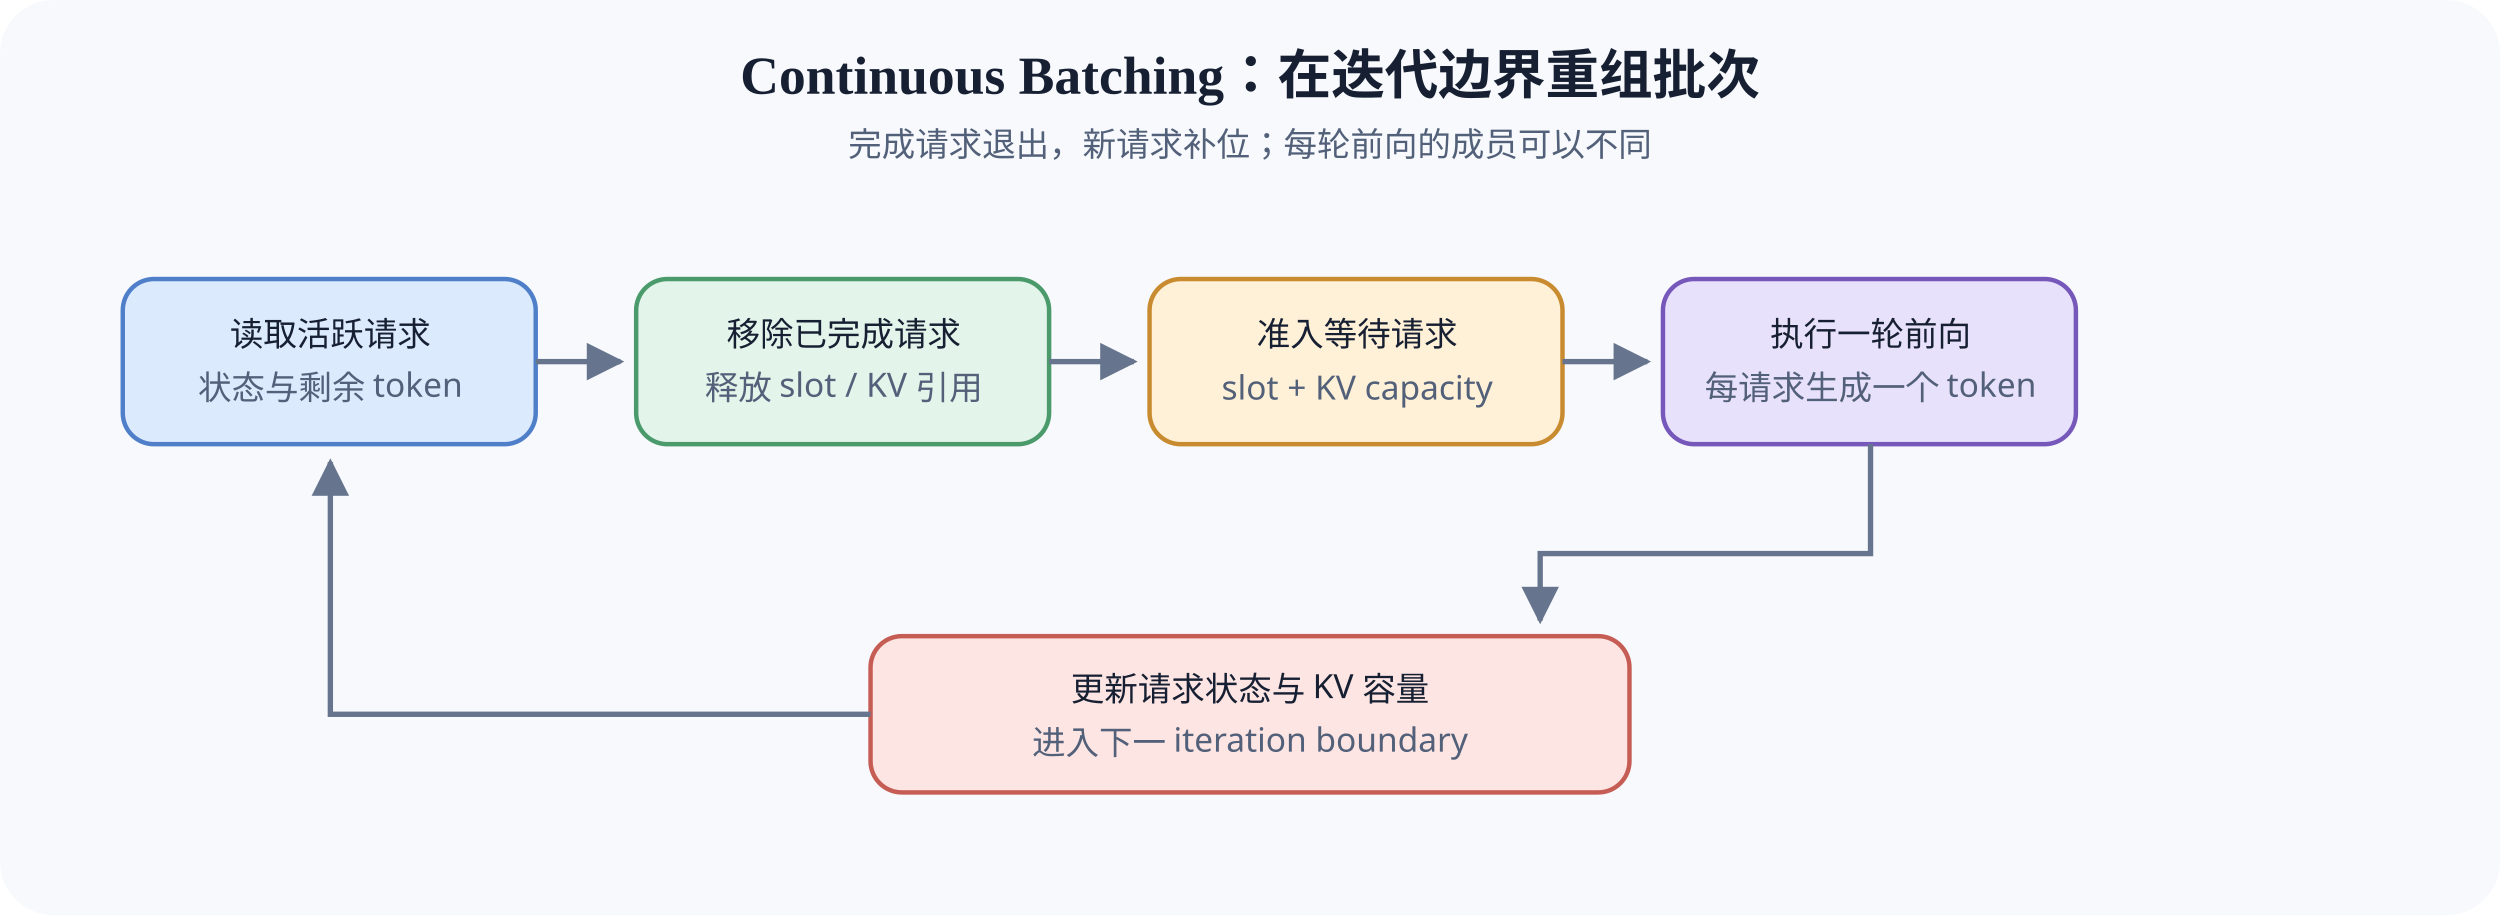
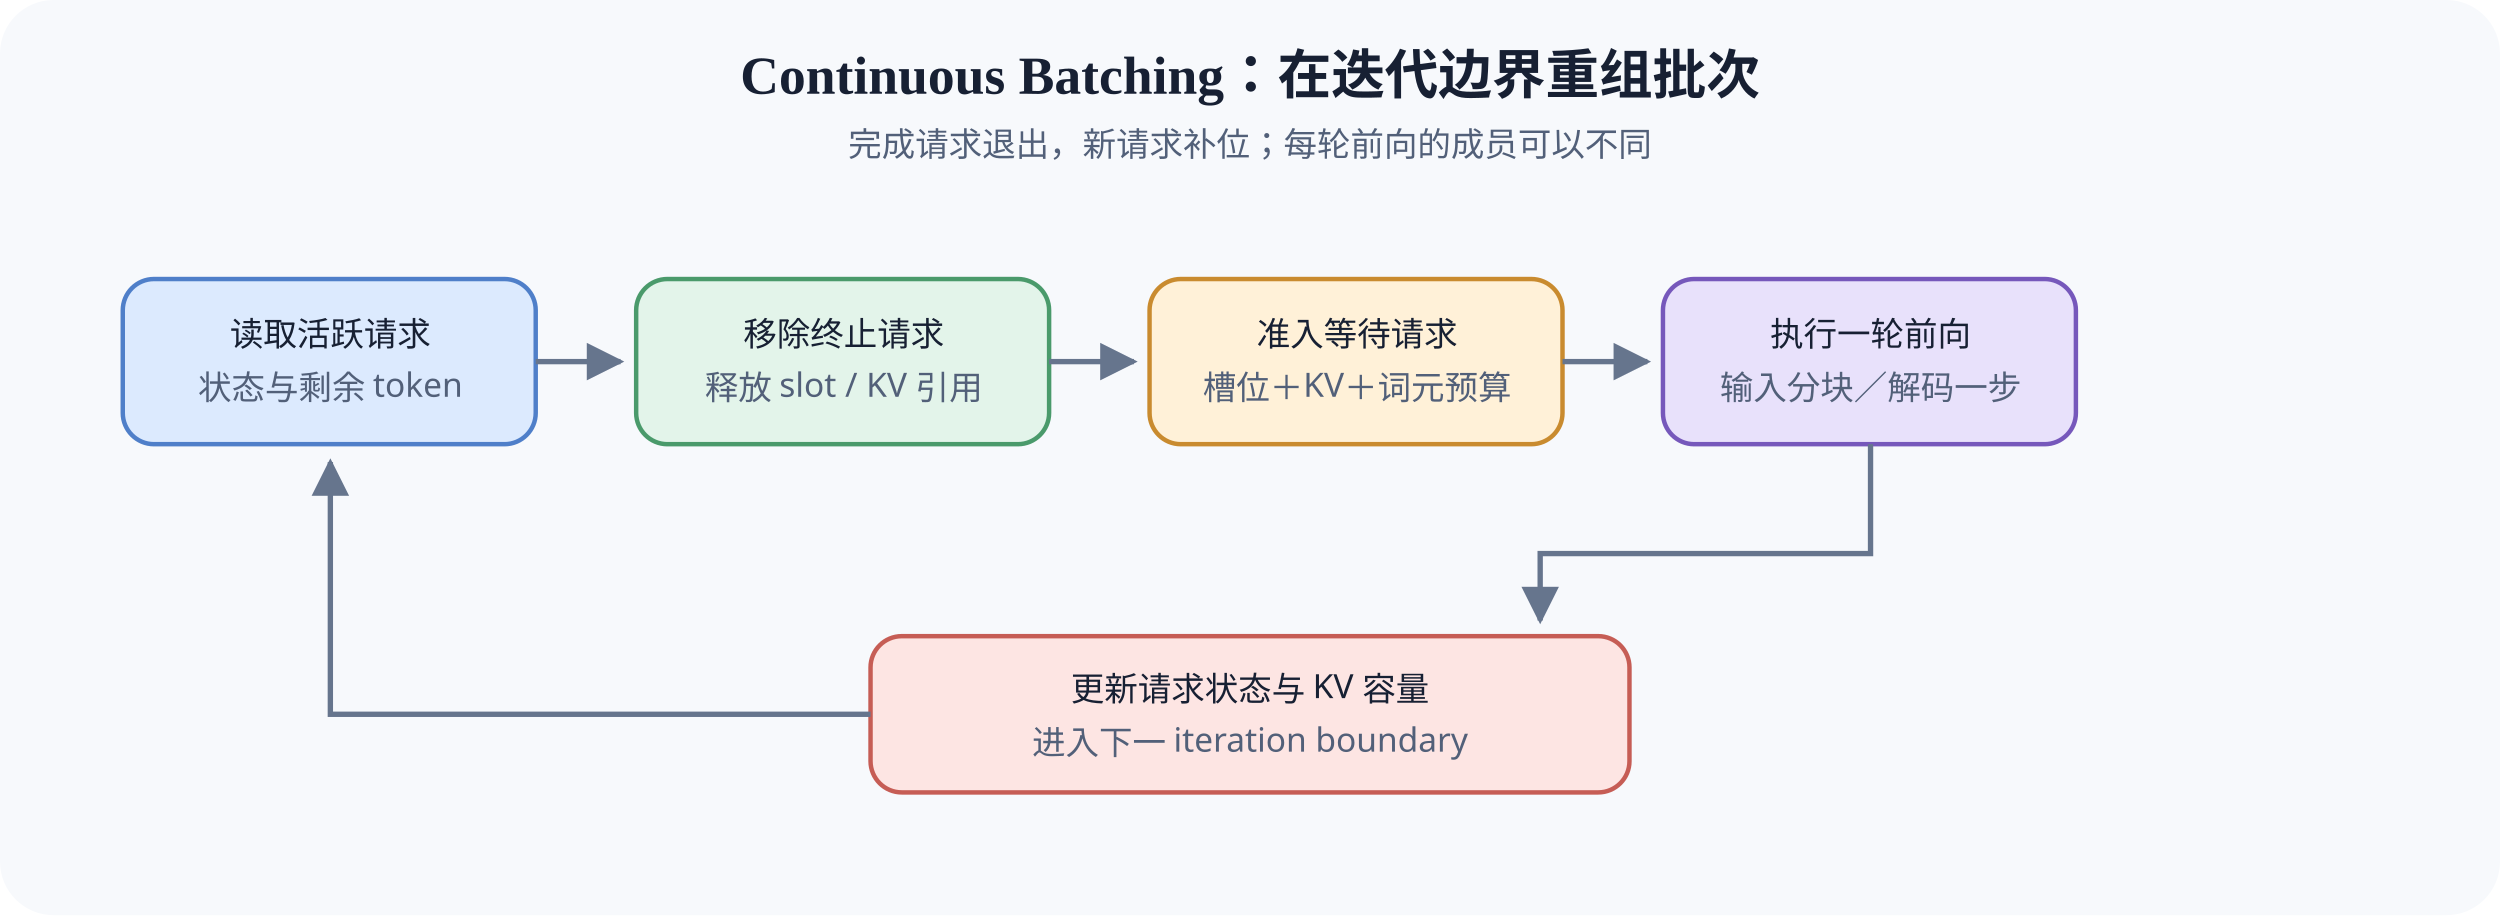
<svg xmlns="http://www.w3.org/2000/svg" width="1120" height="410" viewBox="0 0 1120 410">
  <rect width="1120" height="410" rx="24" fill="#f7f9fc" />
  <text x="560" y="42" text-anchor="middle" font-size="24" font-weight="700" fill="#172033">Continuous Batching：在迭代边界重组批次</text>
  <text x="560" y="70" text-anchor="middle" font-size="15" fill="#526079">完成请求退出，新请求补位；每轮前向的成员可以不同</text>
  <g font-family="sans-serif" font-size="15" text-anchor="middle">
    <rect x="55" y="125" width="185" height="74" rx="14" fill="#dceafe" stroke="#4f7fc9" stroke-width="2" />
    <text x="148" y="155" fill="#172033">读取活跃请求</text>
    <text x="148" y="179" fill="#526079">状态与剩余 token</text>
    <rect x="285" y="125" width="185" height="74" rx="14" fill="#e3f4ea" stroke="#4a9a6b" stroke-width="2" />
-     <text x="378" y="155" fill="#172033">移除已完成请求</text>
+     <text x="378" y="155" fill="#172033">移除终止请求</text>
    <text x="378" y="179" fill="#526079">释放 slot / KV 引用</text>
    <rect x="515" y="125" width="185" height="74" rx="14" fill="#fff1d8" stroke="#c98b2f" stroke-width="2" />
    <text x="608" y="155" fill="#172033">准入等待请求</text>
-     <text x="608" y="179" fill="#526079">slot + KV capacity</text>
+     <text x="608" y="179" fill="#526079">槽位＋KV＋词元预算</text>
    <rect x="745" y="125" width="185" height="74" rx="14" fill="#e8e1fb" stroke="#7658bb" stroke-width="2" />
    <text x="838" y="155" fill="#172033">执行一轮前向</text>
-     <text x="838" y="179" fill="#526079">每请求生成一个 token</text>
+     <text x="838" y="179" fill="#526079">输入分块／解码一步</text>
    <rect x="390" y="285" width="340" height="70" rx="14" fill="#fde5e3" stroke="#c65d55" stroke-width="2" />
    <text x="560" y="314" fill="#172033">更新请求状态与 KV 容量</text>
    <text x="560" y="338" fill="#526079">进入下一 iteration boundary</text>
  </g>
  <g stroke="#66758d" stroke-width="2.4" fill="none" marker-end="url(#arrow)">
    <path d="M240 162H278" />
    <path d="M470 162H508" />
    <path d="M700 162H738" />
    <path d="M838 199V248H690V278" />
    <path d="M390 320H148V207" />
  </g>
  <defs>
    <marker id="arrow" viewBox="0 0 10 10" refX="9" refY="5" markerWidth="7" markerHeight="7" orient="auto">
      <path d="M0 0L10 5L0 10Z" fill="#66758d" />
    </marker>
  </defs>
</svg>
